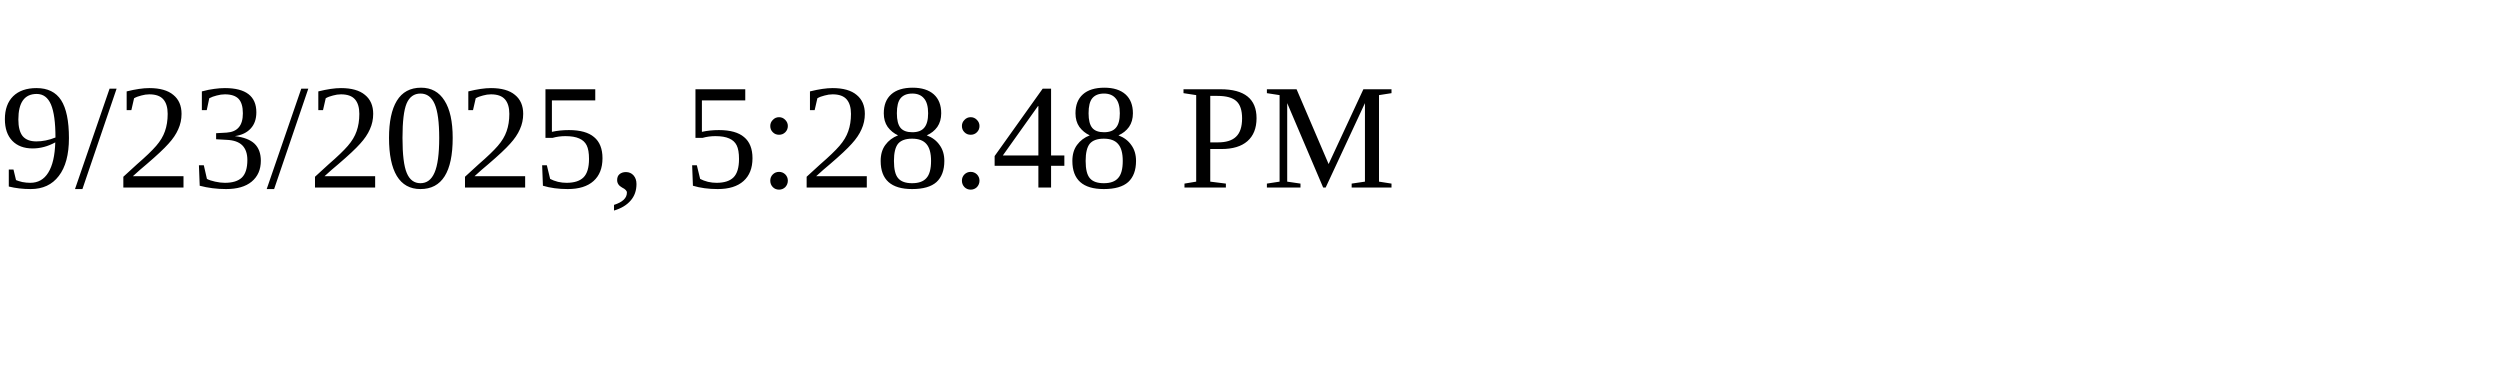
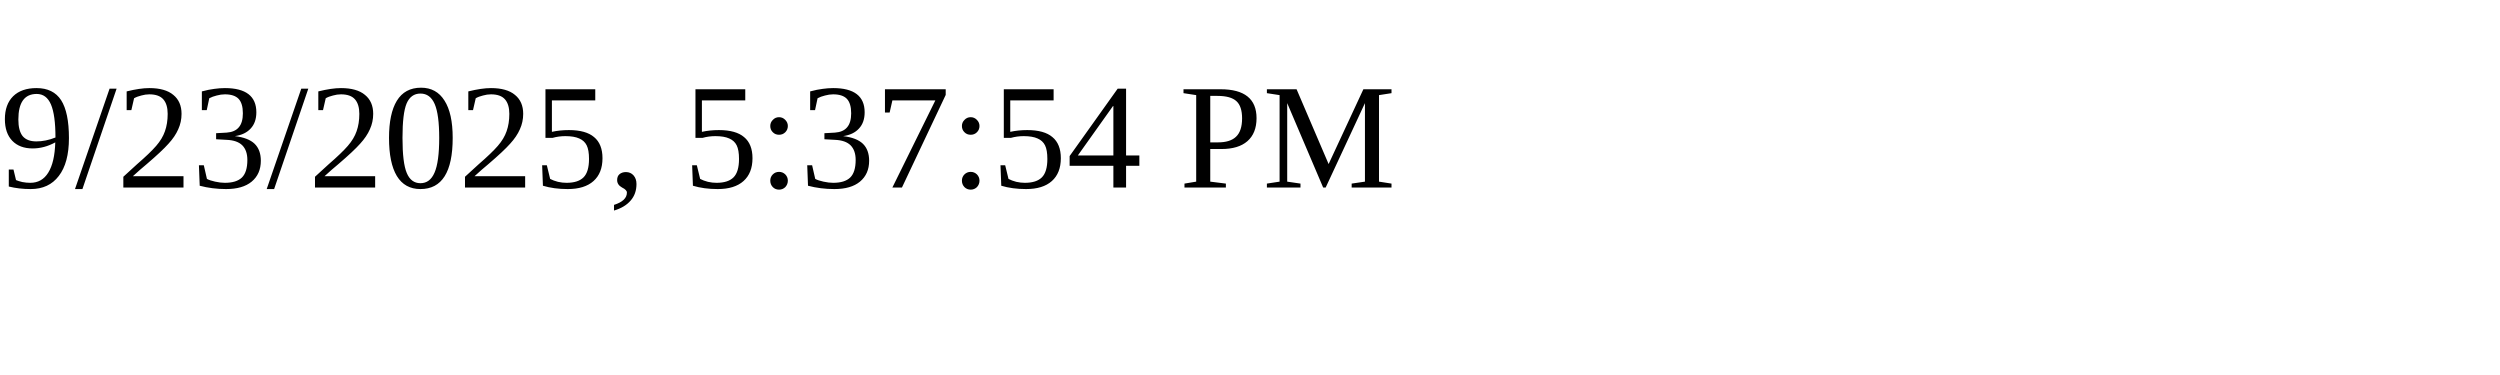
<svg xmlns="http://www.w3.org/2000/svg" height="30" width="200">
-   <text x="0" y="15">9/23/2025, 5:28:48 PM</text>
+   <text x="0" y="15">9/23/2025, 5:37:54 PM</text>
</svg>
